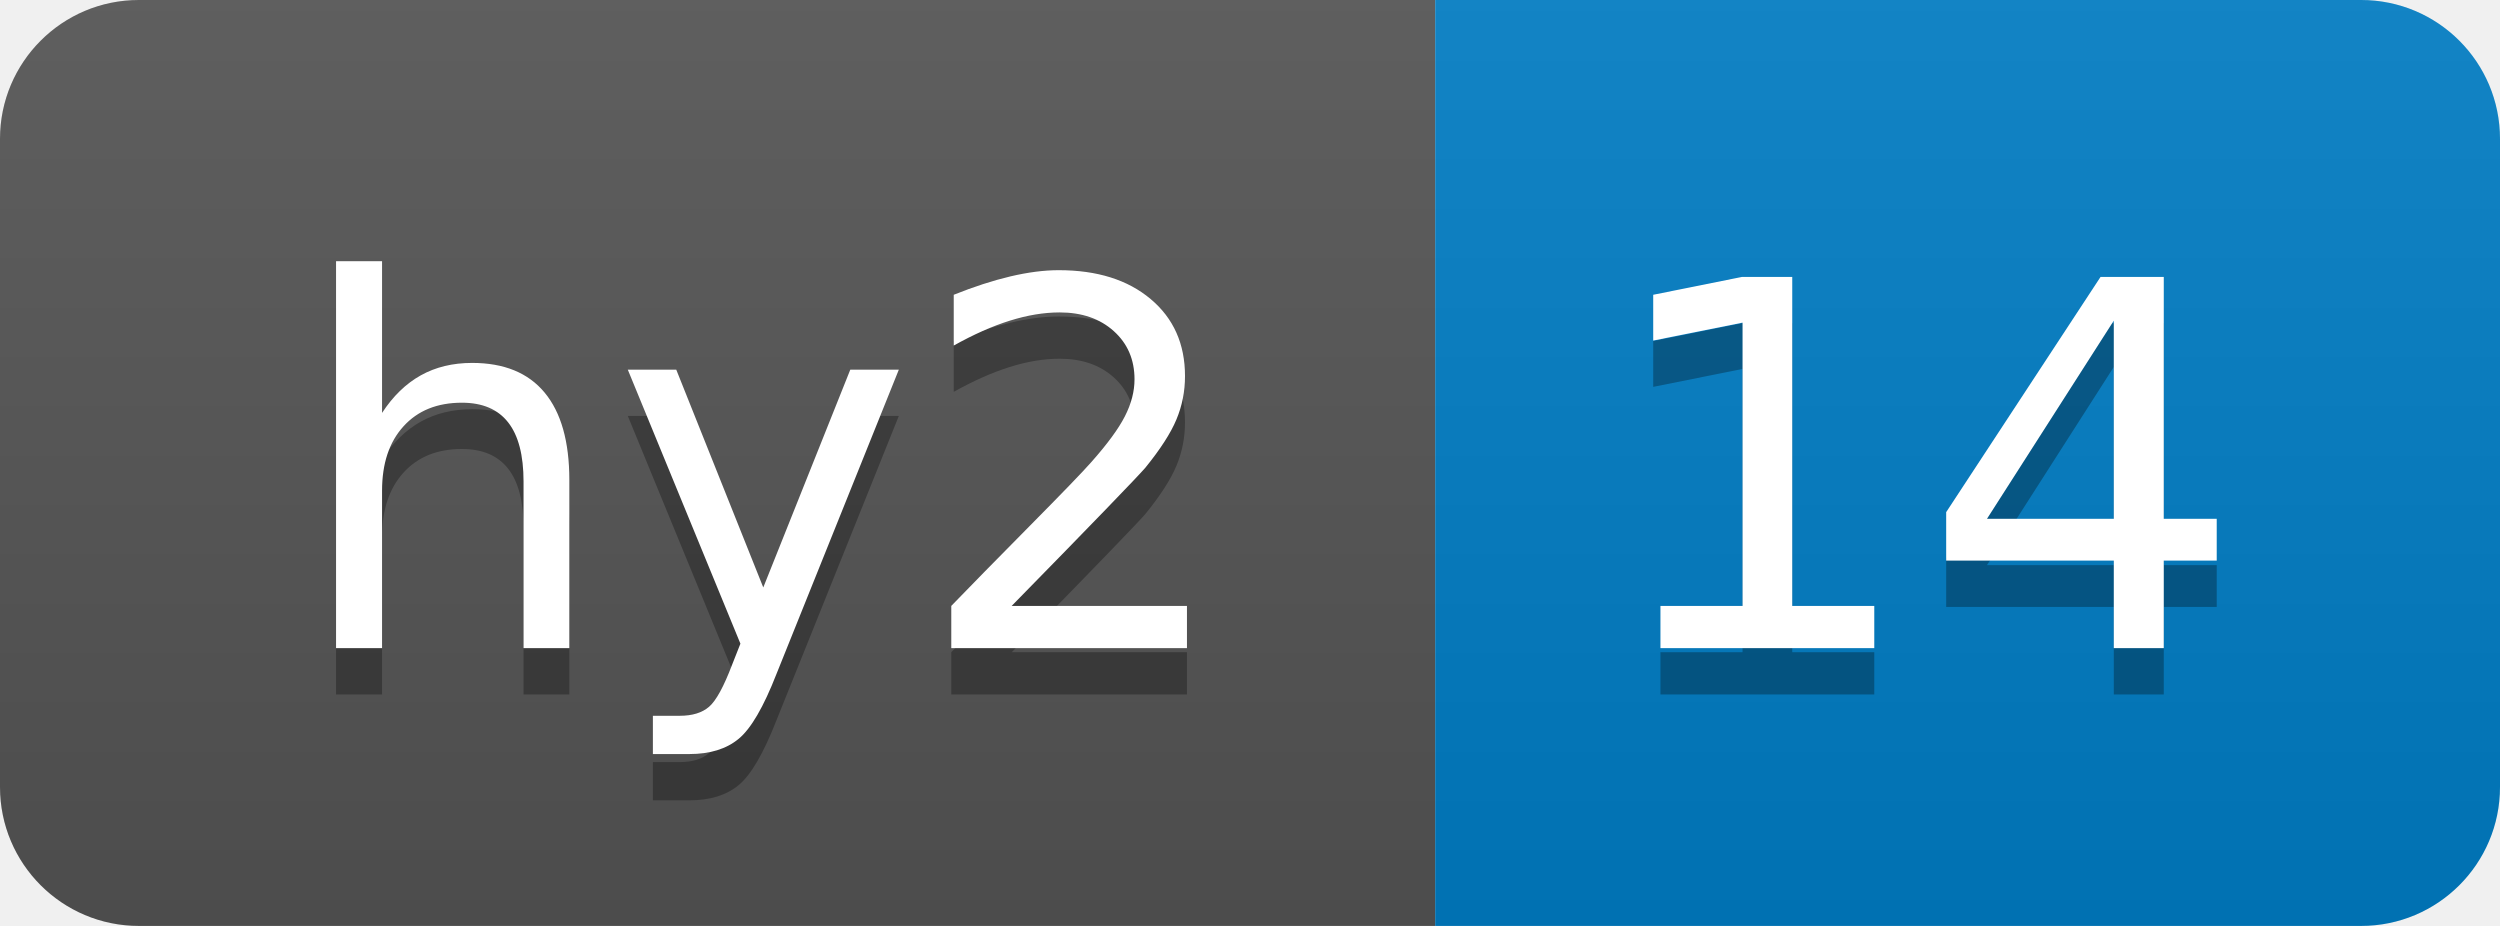
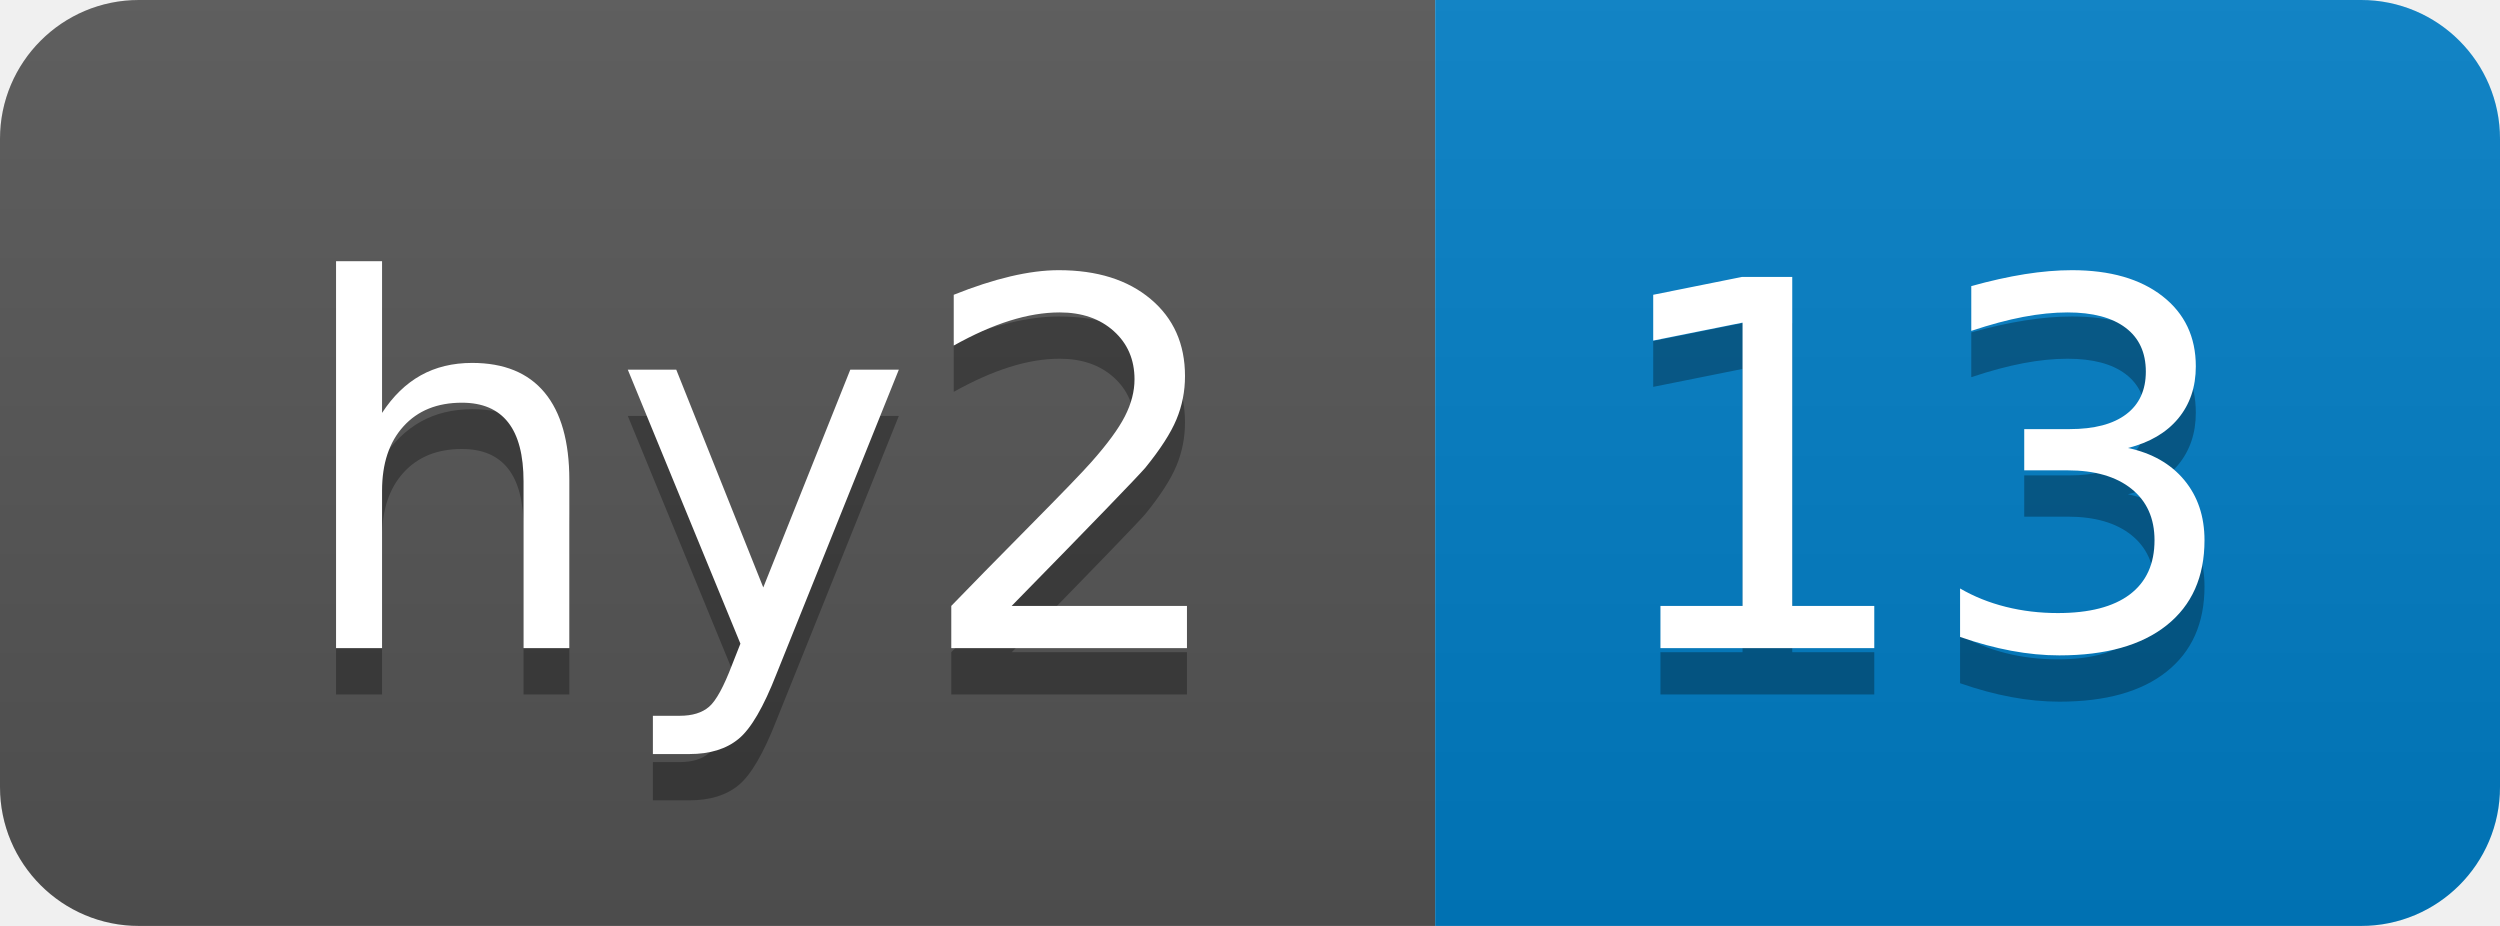
- <svg xmlns="http://www.w3.org/2000/svg" width="54" height="20" role="img" aria-label="hy2: 14">
+ <svg xmlns="http://www.w3.org/2000/svg" width="54" height="20" role="img" aria-label="hy2: 13">
  <linearGradient id="s" x2="0" y2="100%">
    <stop offset="0" stop-color="#bbb" stop-opacity=".1" />
    <stop offset="1" stop-opacity=".1" />
  </linearGradient>
  <clipPath id="r">
    <rect width="54" height="20" rx="3" fill="#fff" />
  </clipPath>
  <g clip-path="url(#r)">
    <rect width="31" height="20" fill="#555" />
    <rect x="31" width="23" height="20" fill="#007ec6" />
    <rect width="54" height="20" fill="url(#s)" />
  </g>
  <g fill="#fff" text-anchor="middle" font-family="Verdana,Geneva,DejaVu Sans,sans-serif" text-rendering="geometricPrecision" font-size="110">
    <text aria-hidden="true" x="165" y="150" fill="#010101" fill-opacity=".3" transform="scale(.1)" textLength="210">hy2</text>
    <text x="165" y="140" transform="scale(.1)" fill="#fff" textLength="210">hy2</text>
-     <text aria-hidden="true" x="415" y="150" fill="#010101" fill-opacity=".3" transform="scale(.1)" textLength="130">14</text>
-     <text x="415" y="140" transform="scale(.1)" fill="#fff" textLength="130">14</text>
+     <text aria-hidden="true" x="415" y="150" fill="#010101" fill-opacity=".3" transform="scale(.1)" textLength="130">13</text>
+     <text x="415" y="140" transform="scale(.1)" fill="#fff" textLength="130">13</text>
  </g>
</svg>
